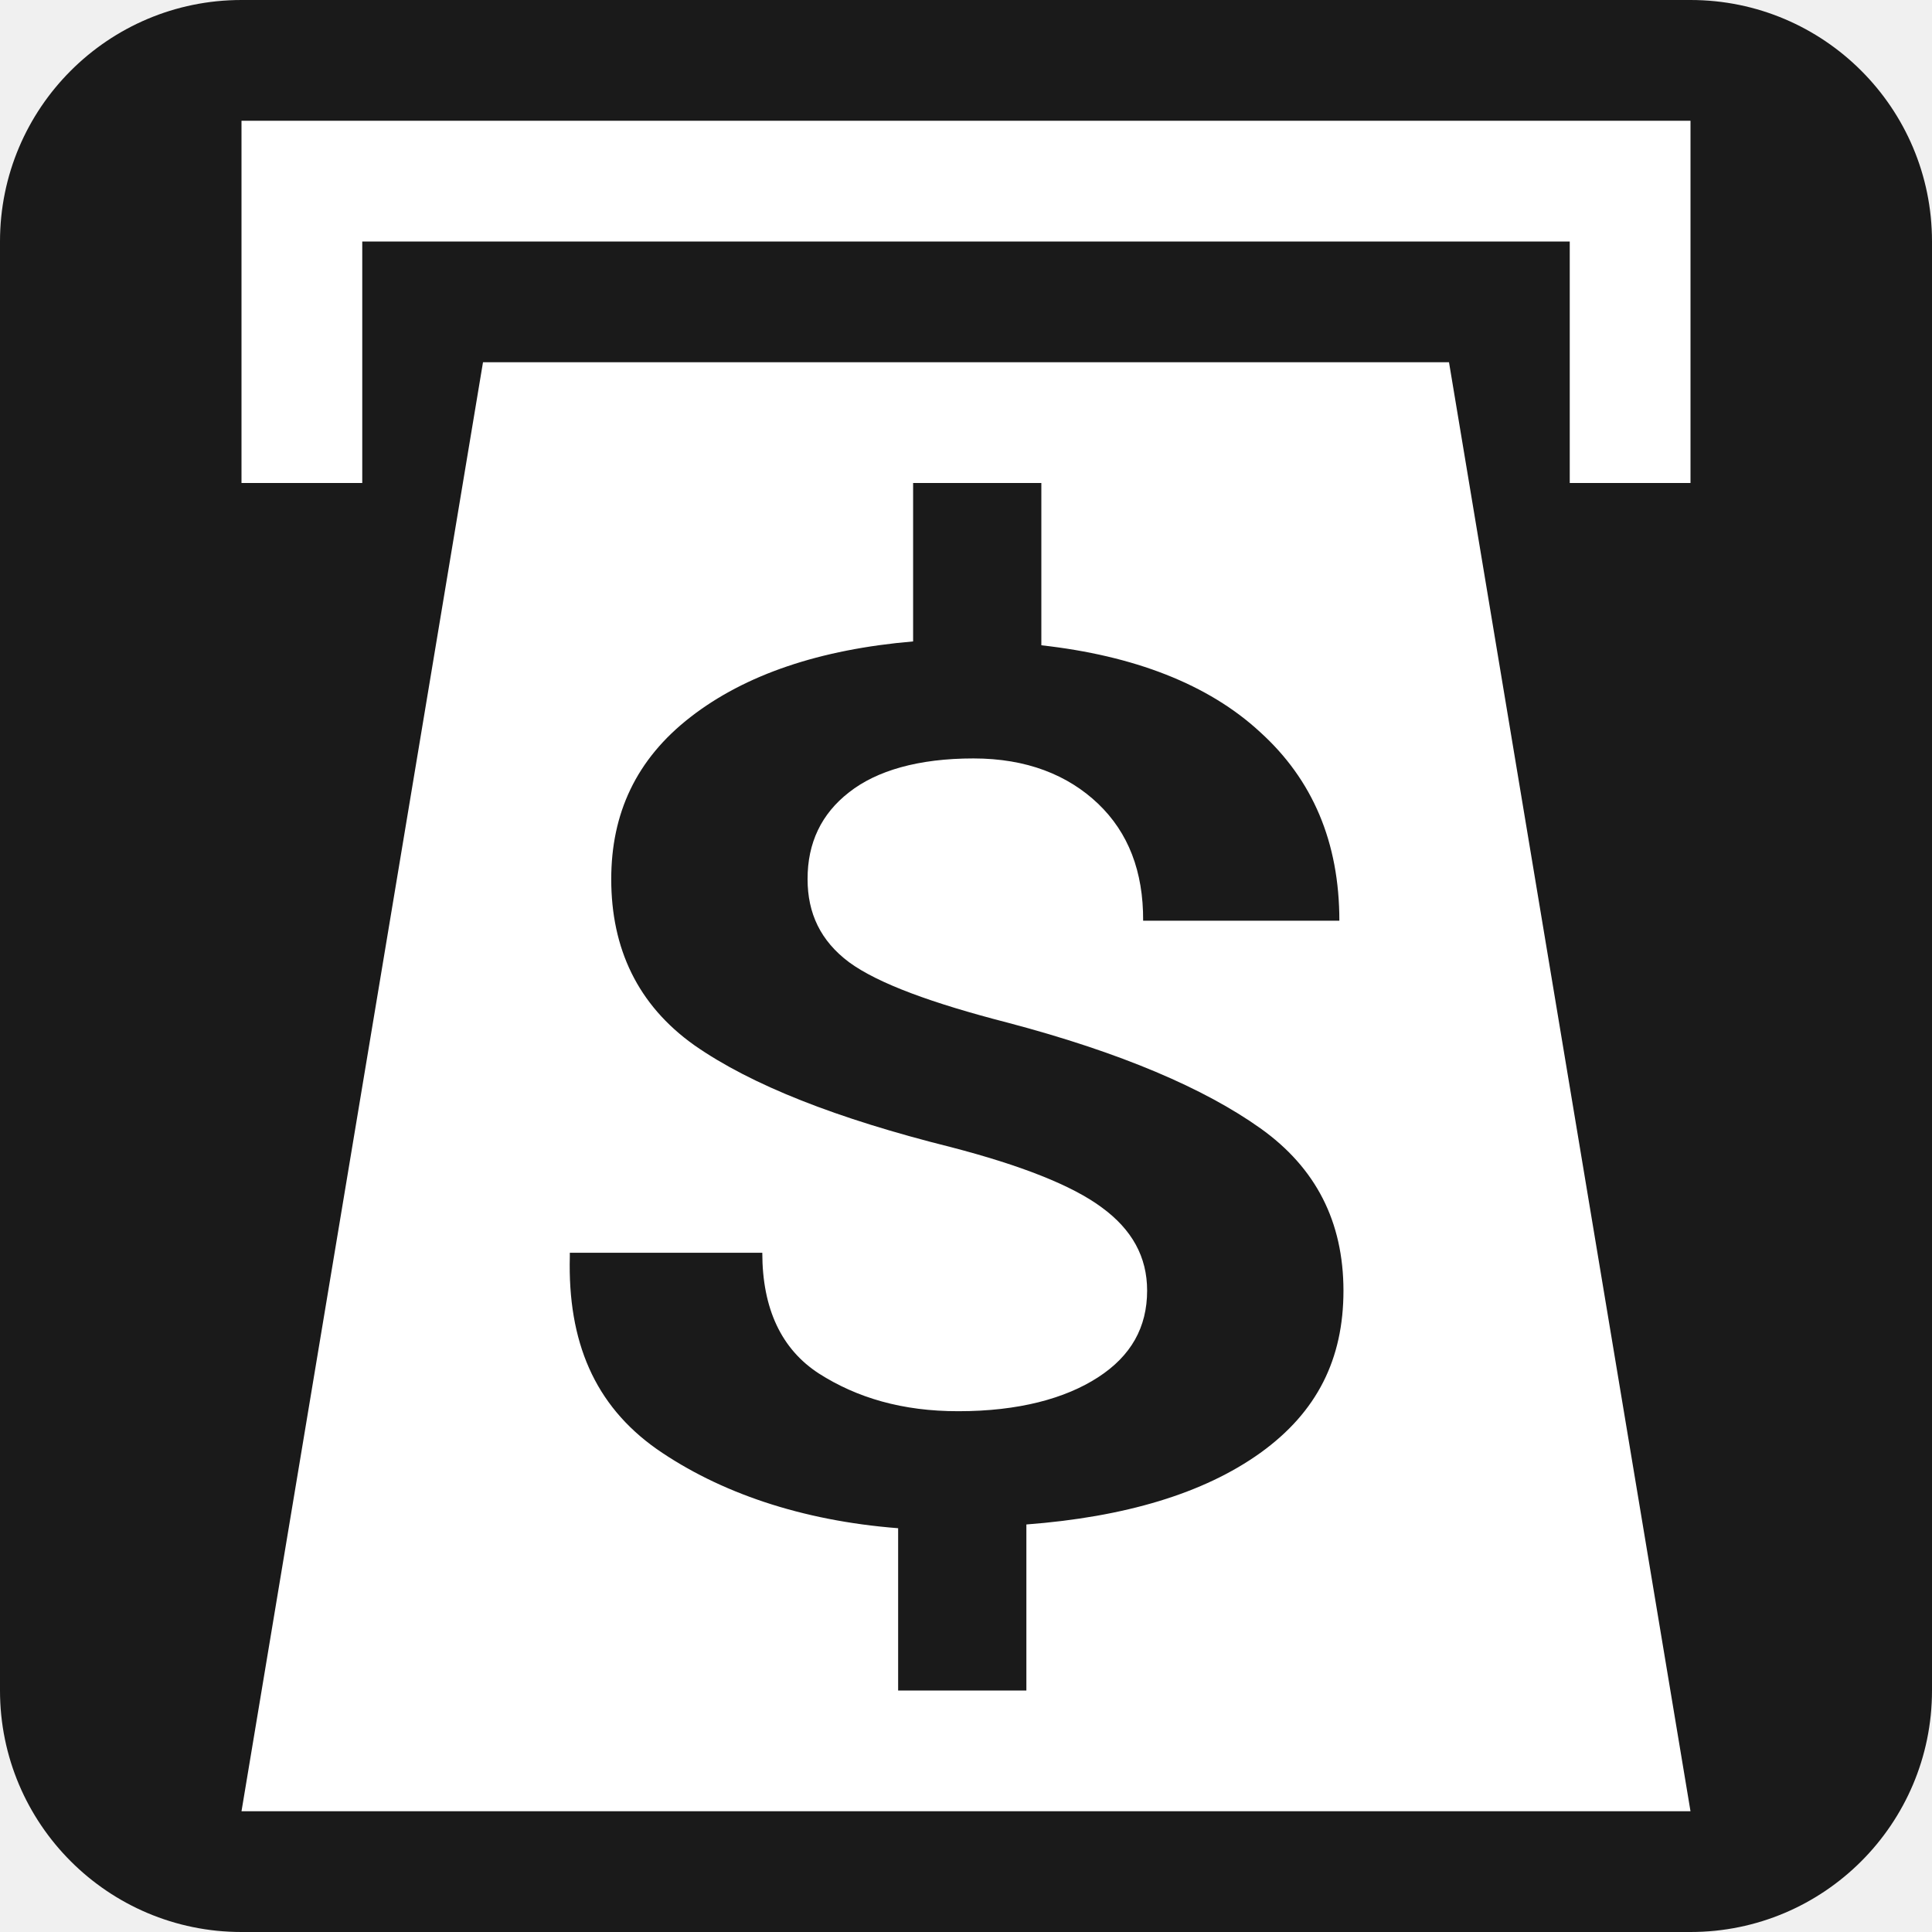
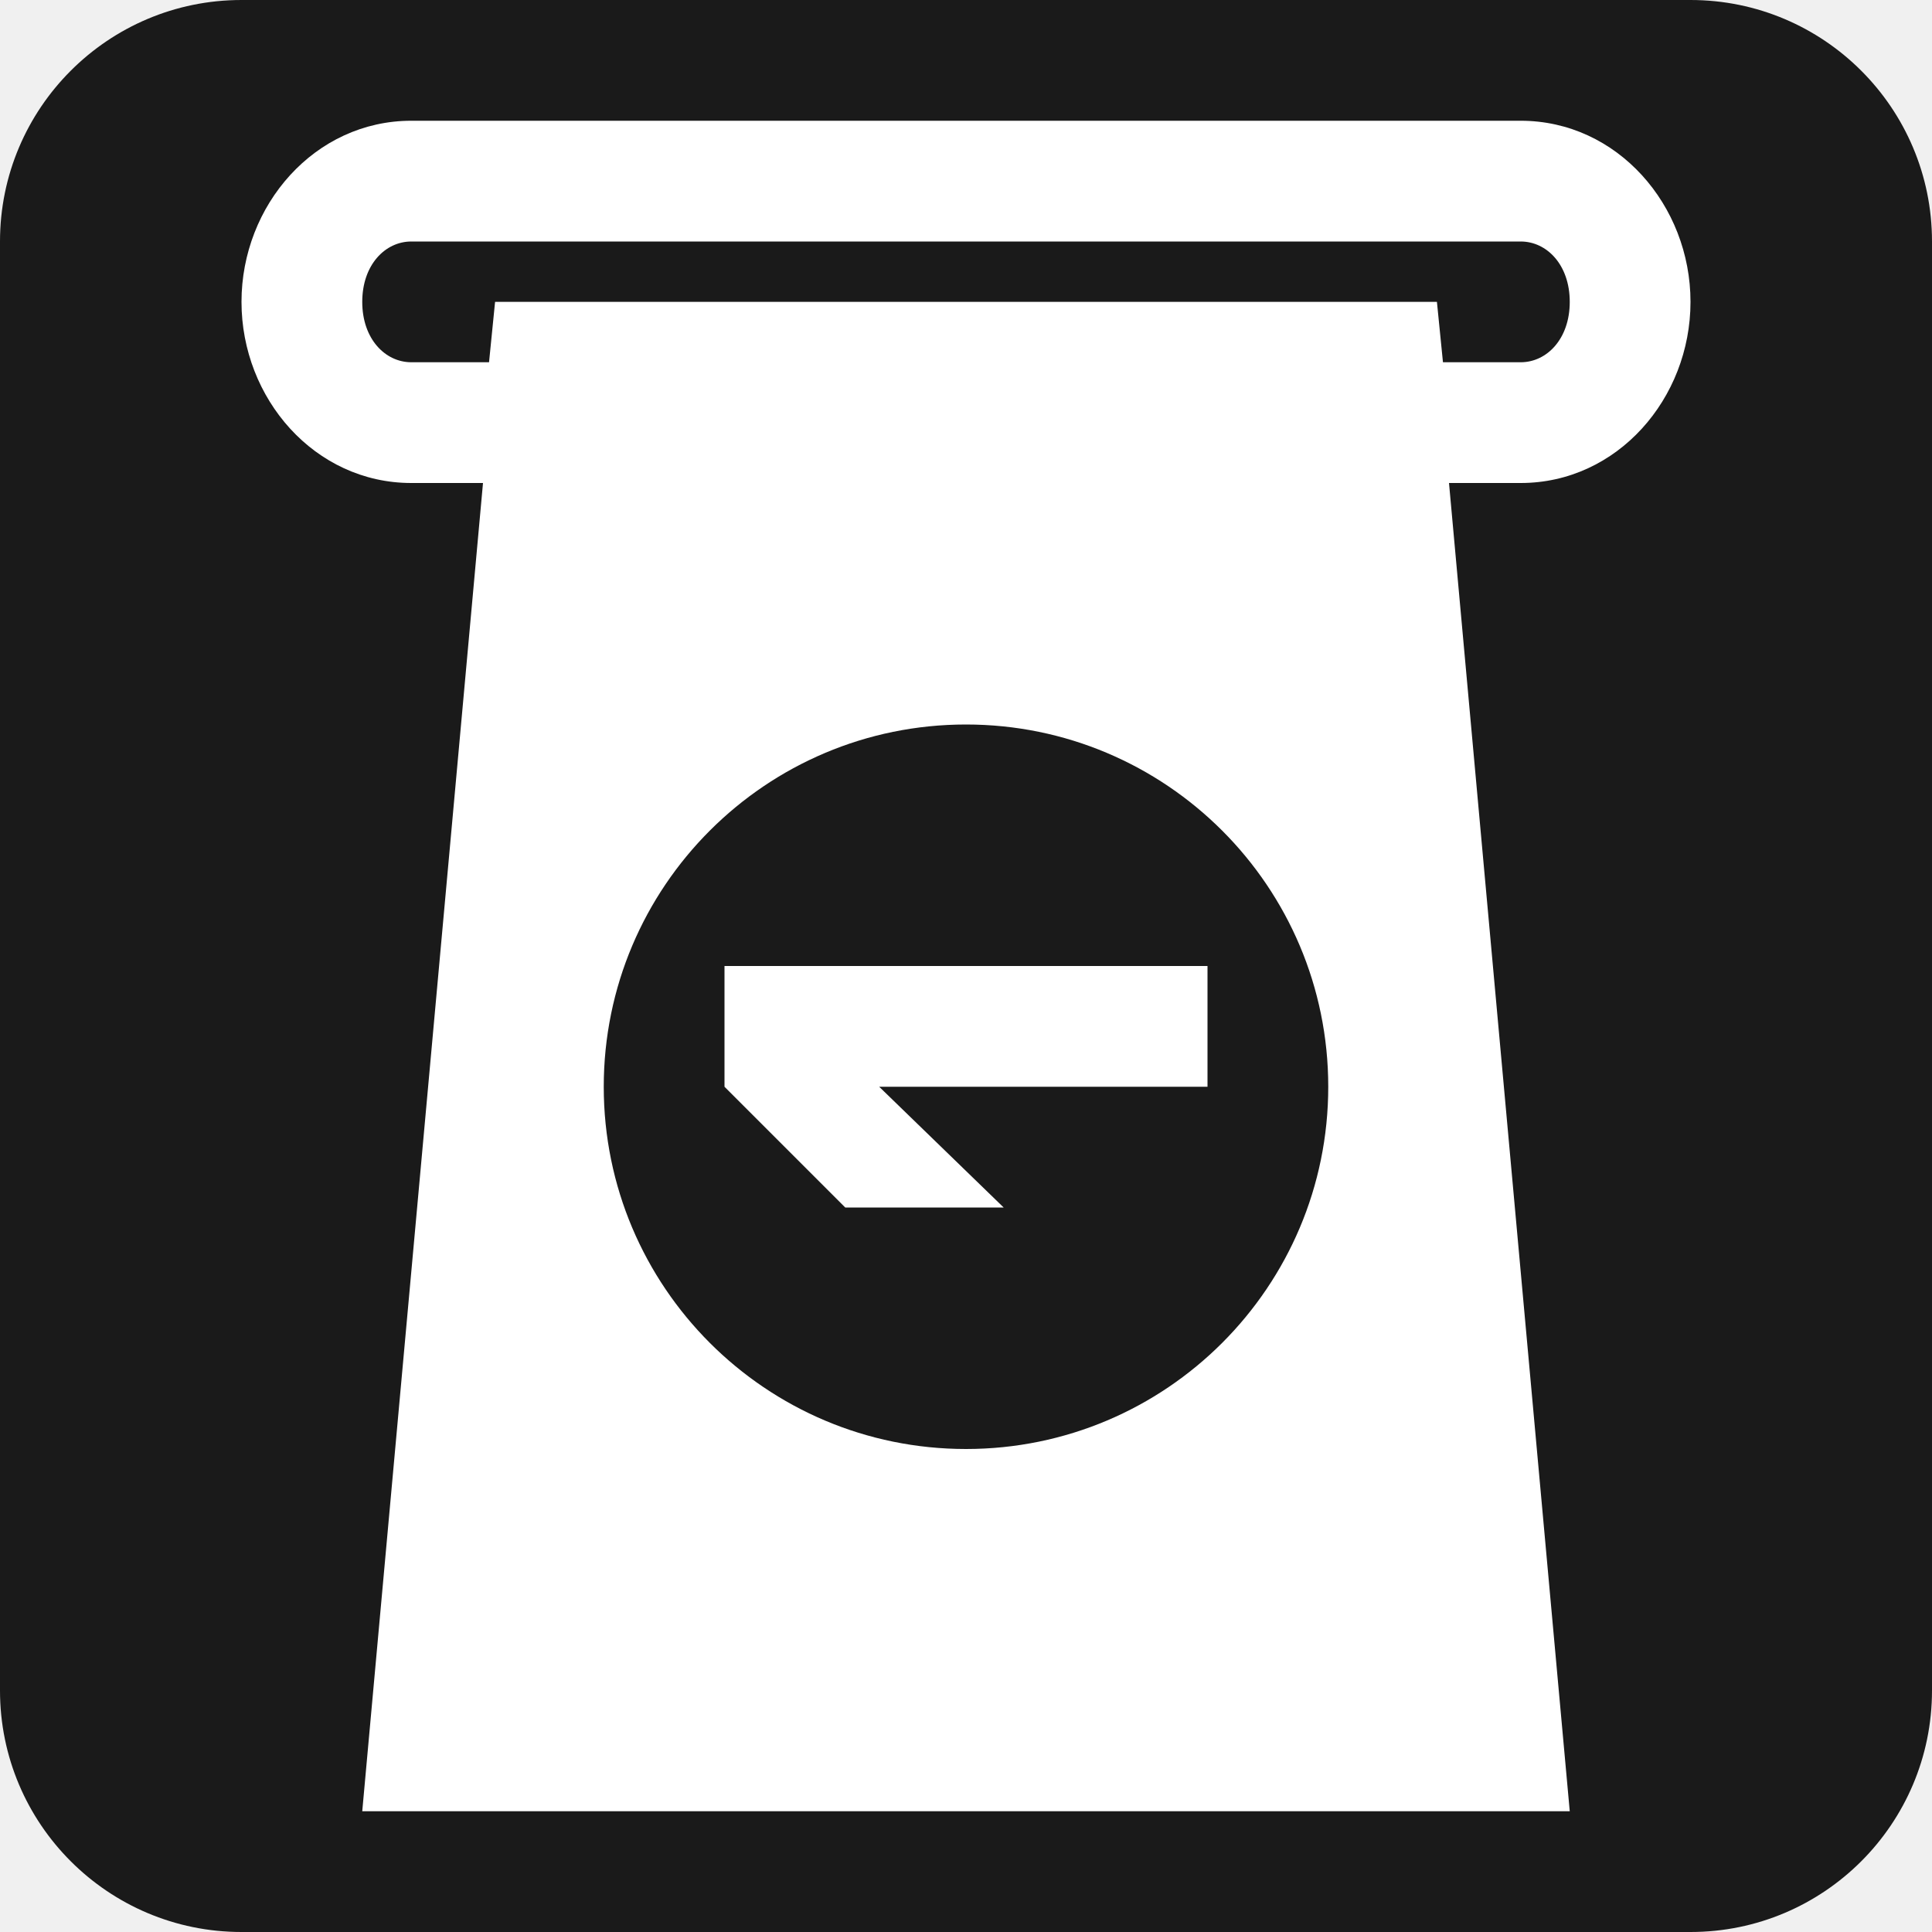
<svg xmlns="http://www.w3.org/2000/svg" version="1.1" width="16" height="16" id="svg2">
-   <defs id="defs4" />
-   <rect width="16" height="16" rx="2" ry="2" x="0" y="-2.3841858e-07" id="rect2985" style="fill:#1a1a1a;fill-opacity:1;stroke:none" />
-   <path d="M 2,1 2,4 3,4 3,2 13,2 13,4 14,4 14,1 2,1 z M 4,3 2,15 14,15 12,3 4,3 z m 3.562,1 1.062,0 0,1.344 c 0.765,0.085 1.383,0.322 1.812,0.719 0.434,0.393 0.656,0.911 0.656,1.562 l -1.625,0 C 9.469,7.216 9.344,6.895 9.094,6.656 8.843,6.417 8.501,6.281 8.062,6.281 7.606,6.281 7.259,6.382 7.031,6.562 6.803,6.739 6.687,6.98 6.688,7.281 c -2.6e-6,0.282 0.107,0.511 0.344,0.688 0.242,0.177 0.691,0.34 1.312,0.5 0.944,0.249 1.633,0.547 2.094,0.875 0.461,0.328 0.687,0.774 0.688,1.344 -7e-6,0.567 -0.218,1.006 -0.688,1.344 C 9.968,12.369 9.314,12.563 8.5,12.625 l 0,1.375 -1.062,0 0,-1.344 C 6.637,12.594 5.956,12.36 5.438,12 4.923,11.636 4.701,11.11 4.719,10.406 l 0,-0.031 1.594,0 c -2.3e-6,0.465 0.16,0.8 0.469,1 0.313,0.2 0.691,0.313 1.156,0.312 0.496,10e-7 0.883,-0.104 1.156,-0.281 C 9.367,11.229 9.5,10.992 9.5,10.688 9.5,10.409 9.375,10.183 9.125,10 8.879,9.817 8.456,9.651 7.875,9.5 6.931,9.264 6.224,8.987 5.75,8.656 5.28,8.322 5.062,7.854 5.062,7.281 5.062,6.738 5.267,6.288 5.719,5.938 6.171,5.587 6.789,5.378 7.562,5.312 L 7.562,4 z" id="path2988" style="fill:#ffffff;fill-opacity:1;stroke:none" />
-   <g transform="matrix(3.311089,0,0,2.08278,-20.09008,-8.896491)" id="text2989" style="font-size:4.15px;font-style:normal;font-variant:normal;font-weight:500;font-stretch:normal;text-align:start;line-height:125%;letter-spacing:0px;word-spacing:0px;writing-mode:lr-tb;text-anchor:start;fill:#000000;fill-opacity:1;stroke:none;font-family:Roboto;-inkscape-font-specification:Roboto Medium" />
+   <rect width="16" height="16" rx="2" ry="2" x="0" y="0" id="rect2985" style="fill:#1a1a1a;fill-opacity:1;stroke:none" />
+   <path d="M 3.406,1 C 2.606,1 2,1.7 2,2.5 2,3.3 2.606,4 3.406,4 L 4,4 3,15 13,15 12,4 12.594,4 C 13.394,4 14,3.3 14,2.5 14,1.7 13.394,1 12.594,1 z m 0,1 9.188,0 C 12.809,2 13,2.192 13,2.5 13,2.808 12.809,3 12.594,3 L 11.95,3 11.9,2.5 4.1,2.5 4.05,3 3.406,3 C 3.191,3 3,2.808 3,2.5 3,2.192 3.191,2 3.406,2 z M 8,6 c 1.657,0 3,1.343 3,3 0,1.657 -1.343,3 -3,3 C 6.343,12 5,10.657 5,9 5,7.343 6.343,6 8,6 z M 6,8 6,9 7,10 8.312,10 7.281,9 10,9 10,8 z" id="rect3765" style="fill:#ffffff;fill-opacity:1;stroke:none" />
</svg>
